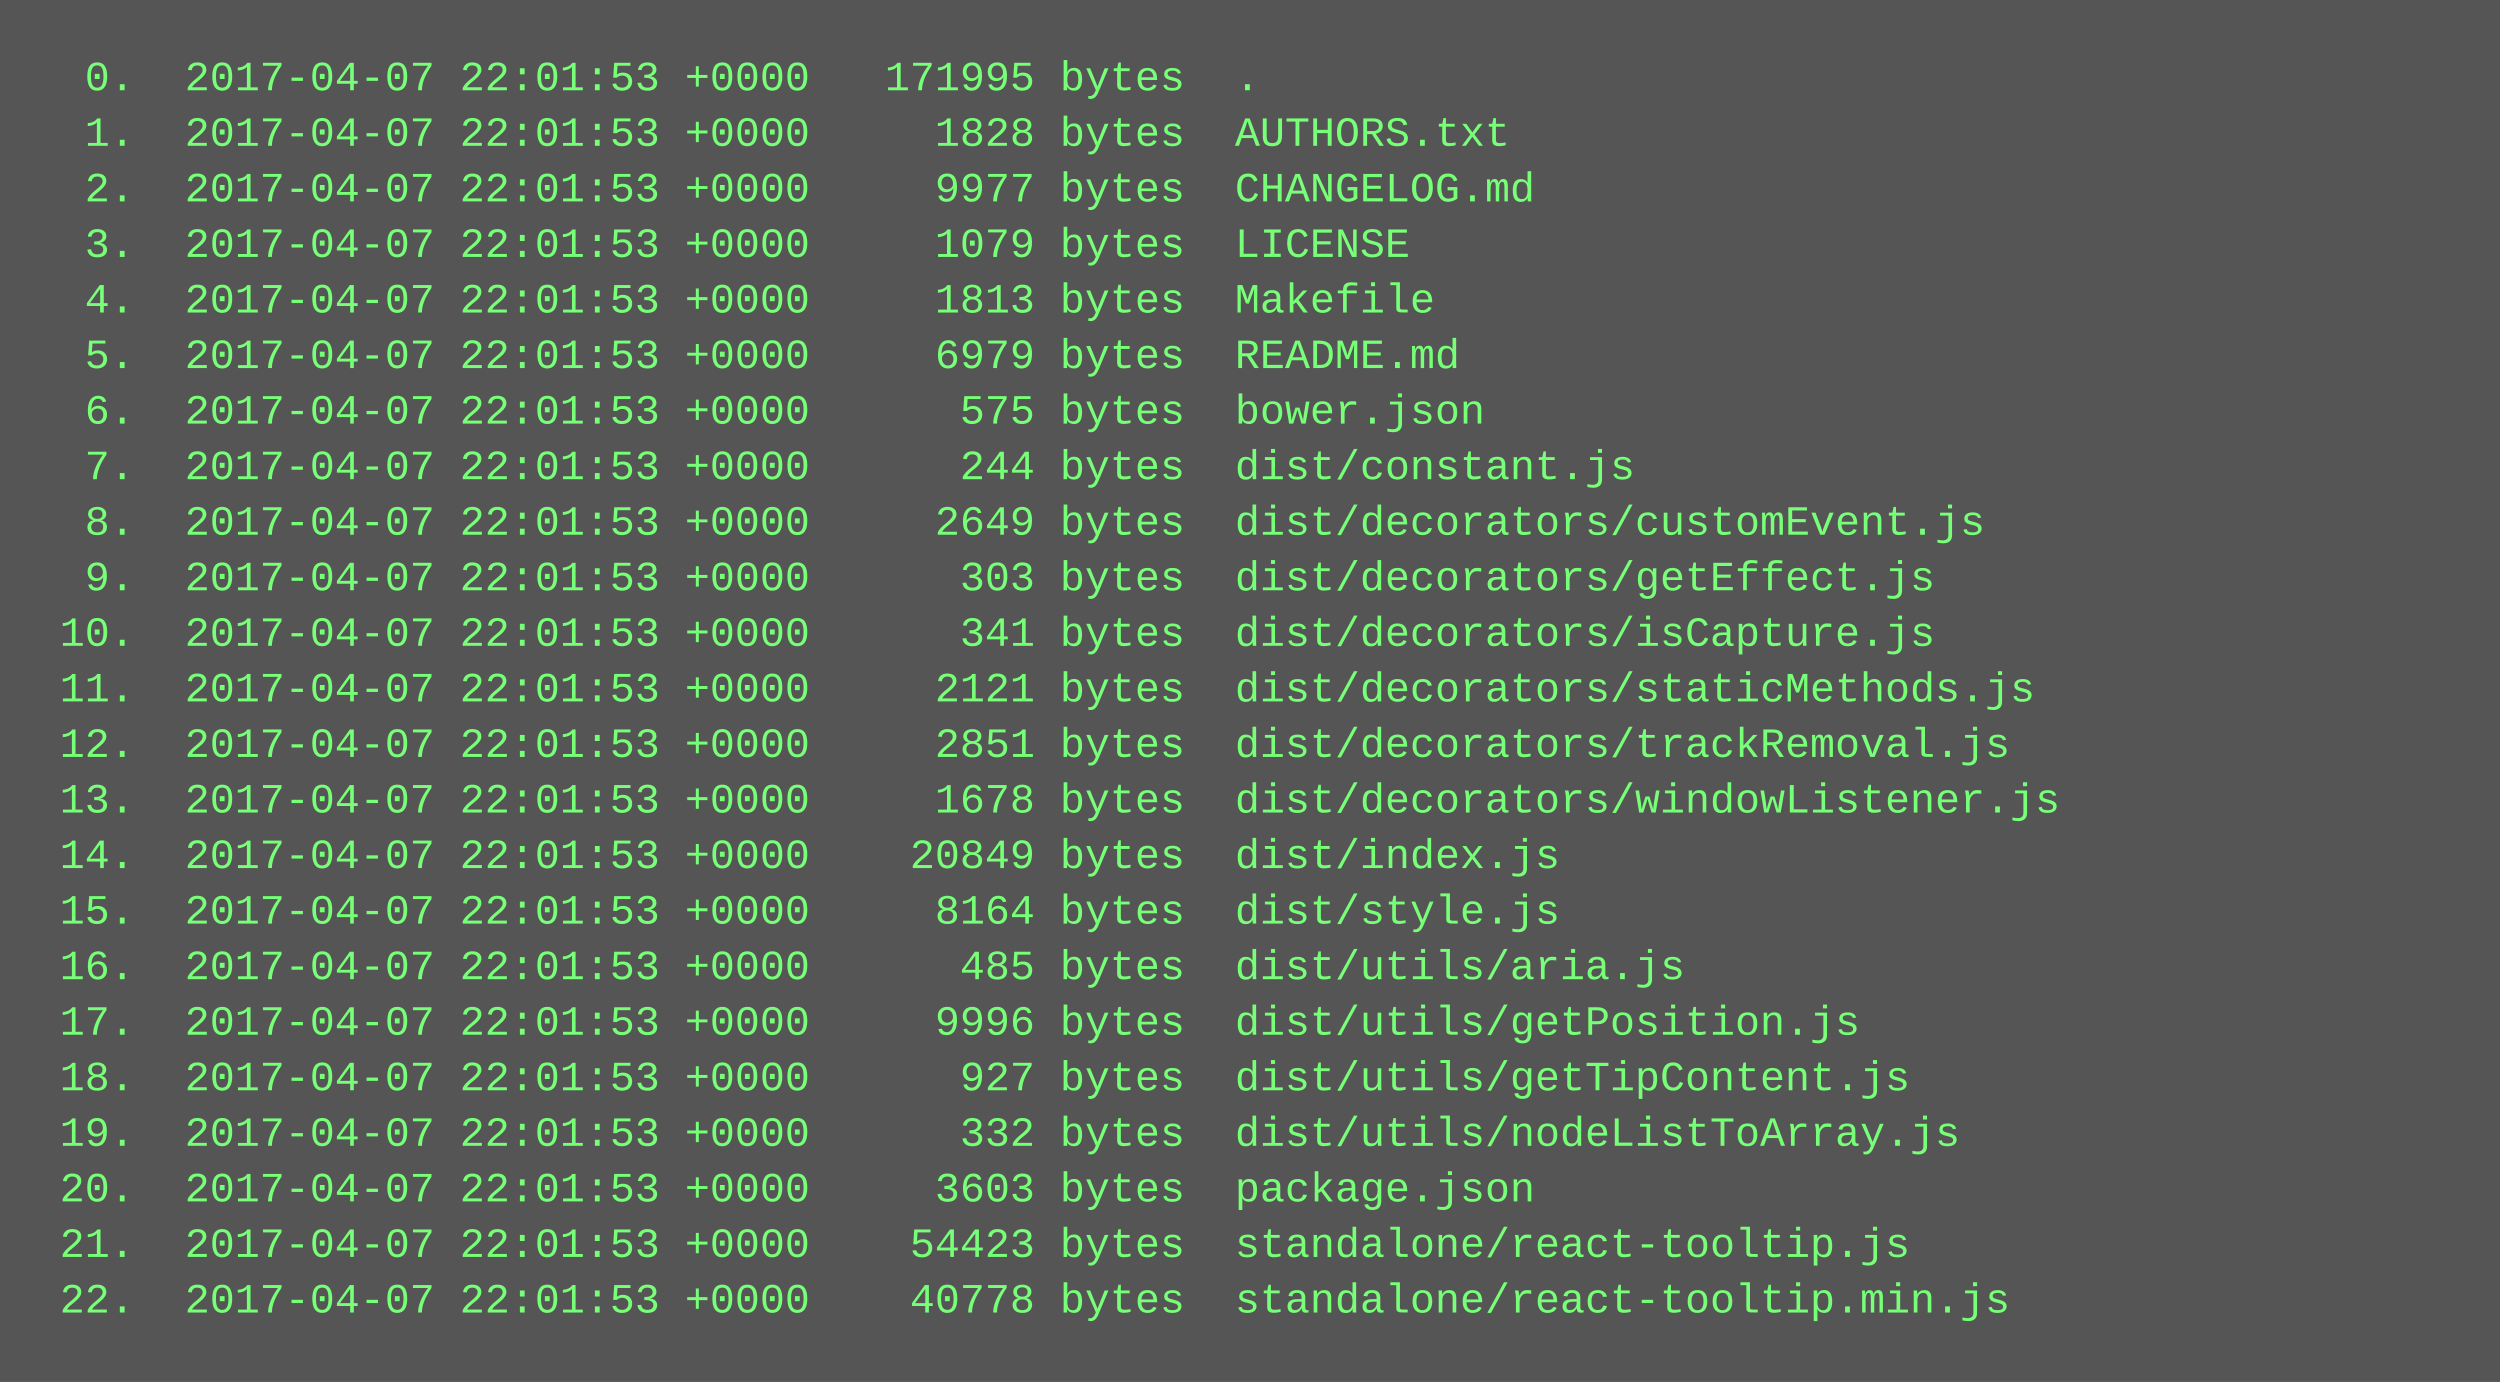
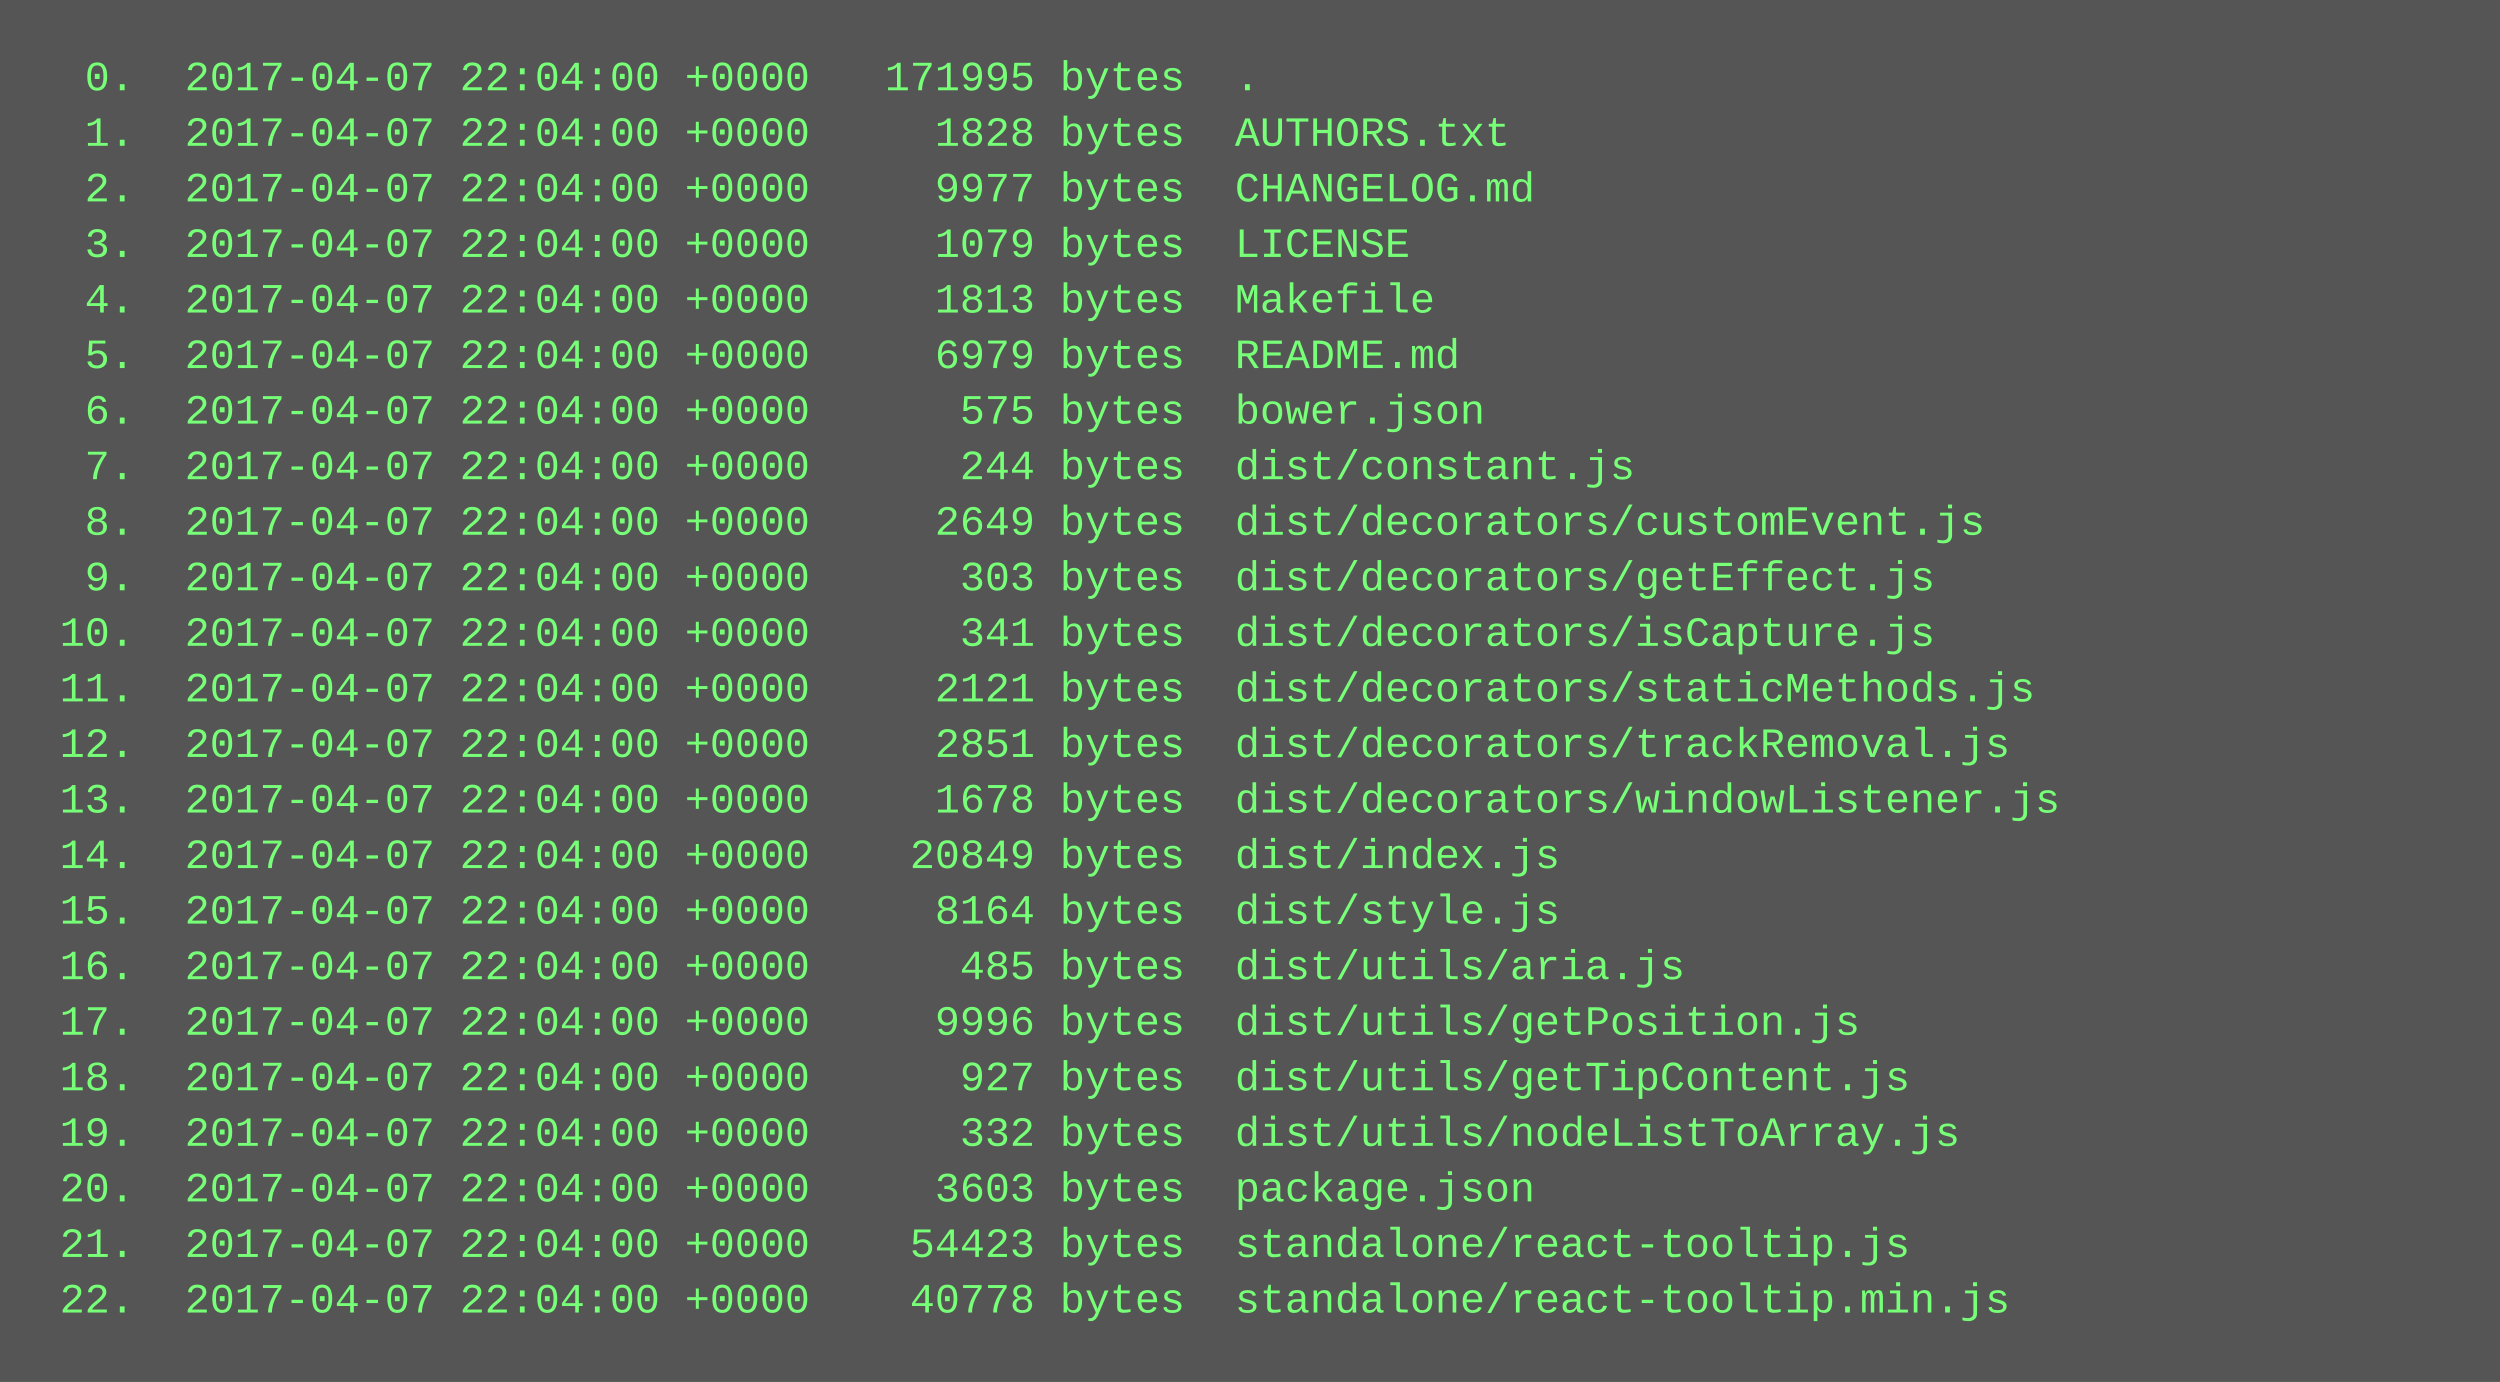
<svg xmlns="http://www.w3.org/2000/svg" height="398" width="720">
  <rect height="398" fill="#555" width="720" />
  <text fill="#7f7" font-family="Courier New" font-size="12" xml:space="preserve">
-     <tspan x="10" y="26">  0.  2017-04-07 22:01:53 +0000   171995 bytes  .</tspan>
-     <tspan x="10" y="42">  1.  2017-04-07 22:01:53 +0000     1828 bytes  AUTHORS.txt</tspan>
-     <tspan x="10" y="58">  2.  2017-04-07 22:01:53 +0000     9977 bytes  CHANGELOG.md</tspan>
-     <tspan x="10" y="74">  3.  2017-04-07 22:01:53 +0000     1079 bytes  LICENSE</tspan>
-     <tspan x="10" y="90">  4.  2017-04-07 22:01:53 +0000     1813 bytes  Makefile</tspan>
-     <tspan x="10" y="106">  5.  2017-04-07 22:01:53 +0000     6979 bytes  README.md</tspan>
-     <tspan x="10" y="122">  6.  2017-04-07 22:01:53 +0000      575 bytes  bower.json</tspan>
-     <tspan x="10" y="138">  7.  2017-04-07 22:01:53 +0000      244 bytes  dist/constant.js</tspan>
-     <tspan x="10" y="154">  8.  2017-04-07 22:01:53 +0000     2649 bytes  dist/decorators/customEvent.js</tspan>
-     <tspan x="10" y="170">  9.  2017-04-07 22:01:53 +0000      303 bytes  dist/decorators/getEffect.js</tspan>
-     <tspan x="10" y="186"> 10.  2017-04-07 22:01:53 +0000      341 bytes  dist/decorators/isCapture.js</tspan>
-     <tspan x="10" y="202"> 11.  2017-04-07 22:01:53 +0000     2121 bytes  dist/decorators/staticMethods.js</tspan>
-     <tspan x="10" y="218"> 12.  2017-04-07 22:01:53 +0000     2851 bytes  dist/decorators/trackRemoval.js</tspan>
-     <tspan x="10" y="234"> 13.  2017-04-07 22:01:53 +0000     1678 bytes  dist/decorators/windowListener.js</tspan>
-     <tspan x="10" y="250"> 14.  2017-04-07 22:01:53 +0000    20849 bytes  dist/index.js</tspan>
-     <tspan x="10" y="266"> 15.  2017-04-07 22:01:53 +0000     8164 bytes  dist/style.js</tspan>
-     <tspan x="10" y="282"> 16.  2017-04-07 22:01:53 +0000      485 bytes  dist/utils/aria.js</tspan>
-     <tspan x="10" y="298"> 17.  2017-04-07 22:01:53 +0000     9996 bytes  dist/utils/getPosition.js</tspan>
-     <tspan x="10" y="314"> 18.  2017-04-07 22:01:53 +0000      927 bytes  dist/utils/getTipContent.js</tspan>
-     <tspan x="10" y="330"> 19.  2017-04-07 22:01:53 +0000      332 bytes  dist/utils/nodeListToArray.js</tspan>
-     <tspan x="10" y="346"> 20.  2017-04-07 22:01:53 +0000     3603 bytes  package.json</tspan>
-     <tspan x="10" y="362"> 21.  2017-04-07 22:01:53 +0000    54423 bytes  standalone/react-tooltip.js</tspan>
-     <tspan x="10" y="378"> 22.  2017-04-07 22:01:53 +0000    40778 bytes  standalone/react-tooltip.min.js</tspan>
+     <tspan x="10" y="26">  0.  2017-04-07 22:04:00 +0000   171995 bytes  .</tspan>
+     <tspan x="10" y="42">  1.  2017-04-07 22:04:00 +0000     1828 bytes  AUTHORS.txt</tspan>
+     <tspan x="10" y="58">  2.  2017-04-07 22:04:00 +0000     9977 bytes  CHANGELOG.md</tspan>
+     <tspan x="10" y="74">  3.  2017-04-07 22:04:00 +0000     1079 bytes  LICENSE</tspan>
+     <tspan x="10" y="90">  4.  2017-04-07 22:04:00 +0000     1813 bytes  Makefile</tspan>
+     <tspan x="10" y="106">  5.  2017-04-07 22:04:00 +0000     6979 bytes  README.md</tspan>
+     <tspan x="10" y="122">  6.  2017-04-07 22:04:00 +0000      575 bytes  bower.json</tspan>
+     <tspan x="10" y="138">  7.  2017-04-07 22:04:00 +0000      244 bytes  dist/constant.js</tspan>
+     <tspan x="10" y="154">  8.  2017-04-07 22:04:00 +0000     2649 bytes  dist/decorators/customEvent.js</tspan>
+     <tspan x="10" y="170">  9.  2017-04-07 22:04:00 +0000      303 bytes  dist/decorators/getEffect.js</tspan>
+     <tspan x="10" y="186"> 10.  2017-04-07 22:04:00 +0000      341 bytes  dist/decorators/isCapture.js</tspan>
+     <tspan x="10" y="202"> 11.  2017-04-07 22:04:00 +0000     2121 bytes  dist/decorators/staticMethods.js</tspan>
+     <tspan x="10" y="218"> 12.  2017-04-07 22:04:00 +0000     2851 bytes  dist/decorators/trackRemoval.js</tspan>
+     <tspan x="10" y="234"> 13.  2017-04-07 22:04:00 +0000     1678 bytes  dist/decorators/windowListener.js</tspan>
+     <tspan x="10" y="250"> 14.  2017-04-07 22:04:00 +0000    20849 bytes  dist/index.js</tspan>
+     <tspan x="10" y="266"> 15.  2017-04-07 22:04:00 +0000     8164 bytes  dist/style.js</tspan>
+     <tspan x="10" y="282"> 16.  2017-04-07 22:04:00 +0000      485 bytes  dist/utils/aria.js</tspan>
+     <tspan x="10" y="298"> 17.  2017-04-07 22:04:00 +0000     9996 bytes  dist/utils/getPosition.js</tspan>
+     <tspan x="10" y="314"> 18.  2017-04-07 22:04:00 +0000      927 bytes  dist/utils/getTipContent.js</tspan>
+     <tspan x="10" y="330"> 19.  2017-04-07 22:04:00 +0000      332 bytes  dist/utils/nodeListToArray.js</tspan>
+     <tspan x="10" y="346"> 20.  2017-04-07 22:04:00 +0000     3603 bytes  package.json</tspan>
+     <tspan x="10" y="362"> 21.  2017-04-07 22:04:00 +0000    54423 bytes  standalone/react-tooltip.js</tspan>
+     <tspan x="10" y="378"> 22.  2017-04-07 22:04:00 +0000    40778 bytes  standalone/react-tooltip.min.js</tspan>
  </text>
</svg>
